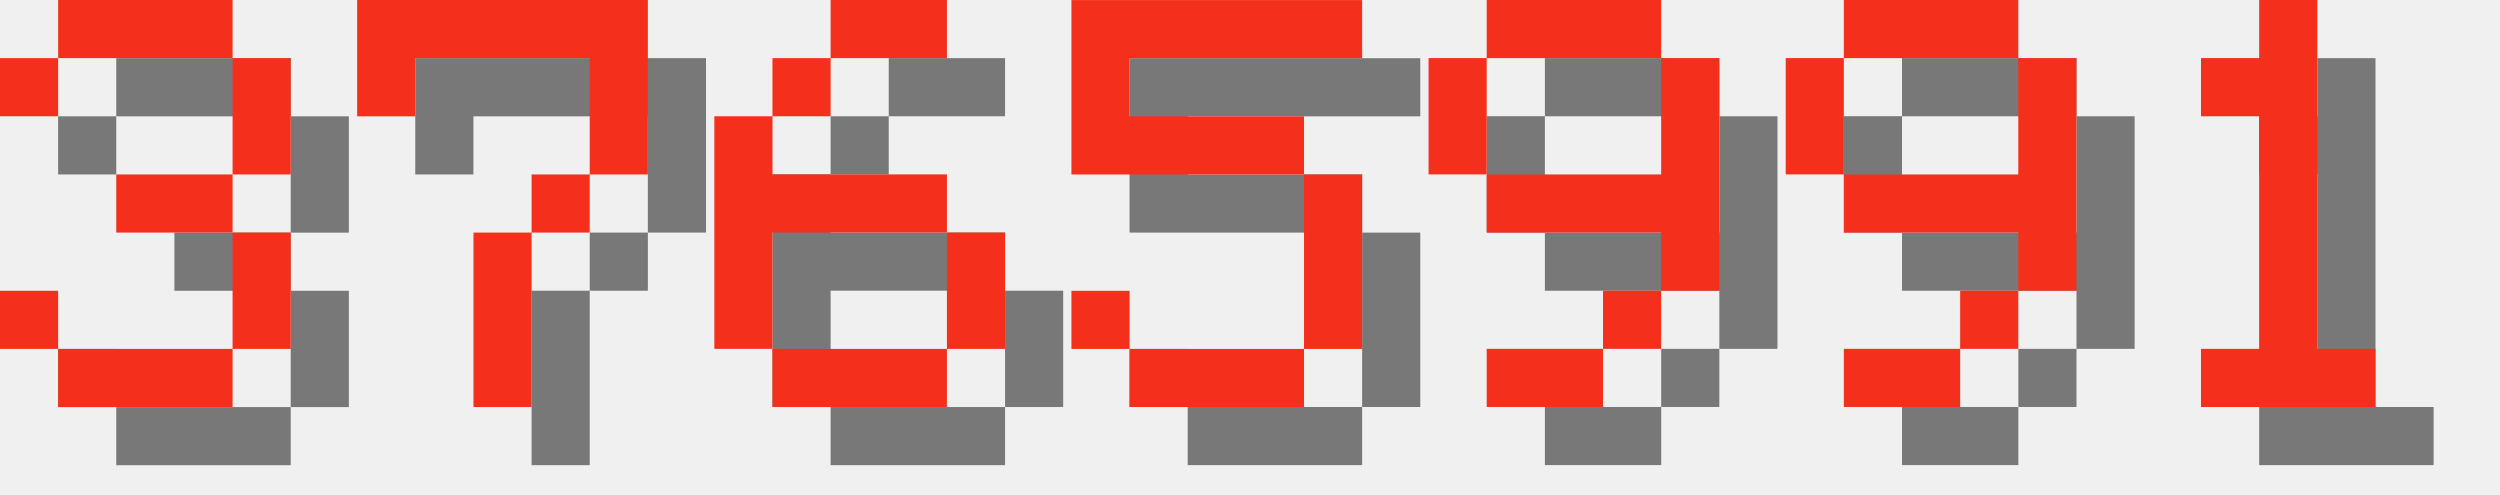
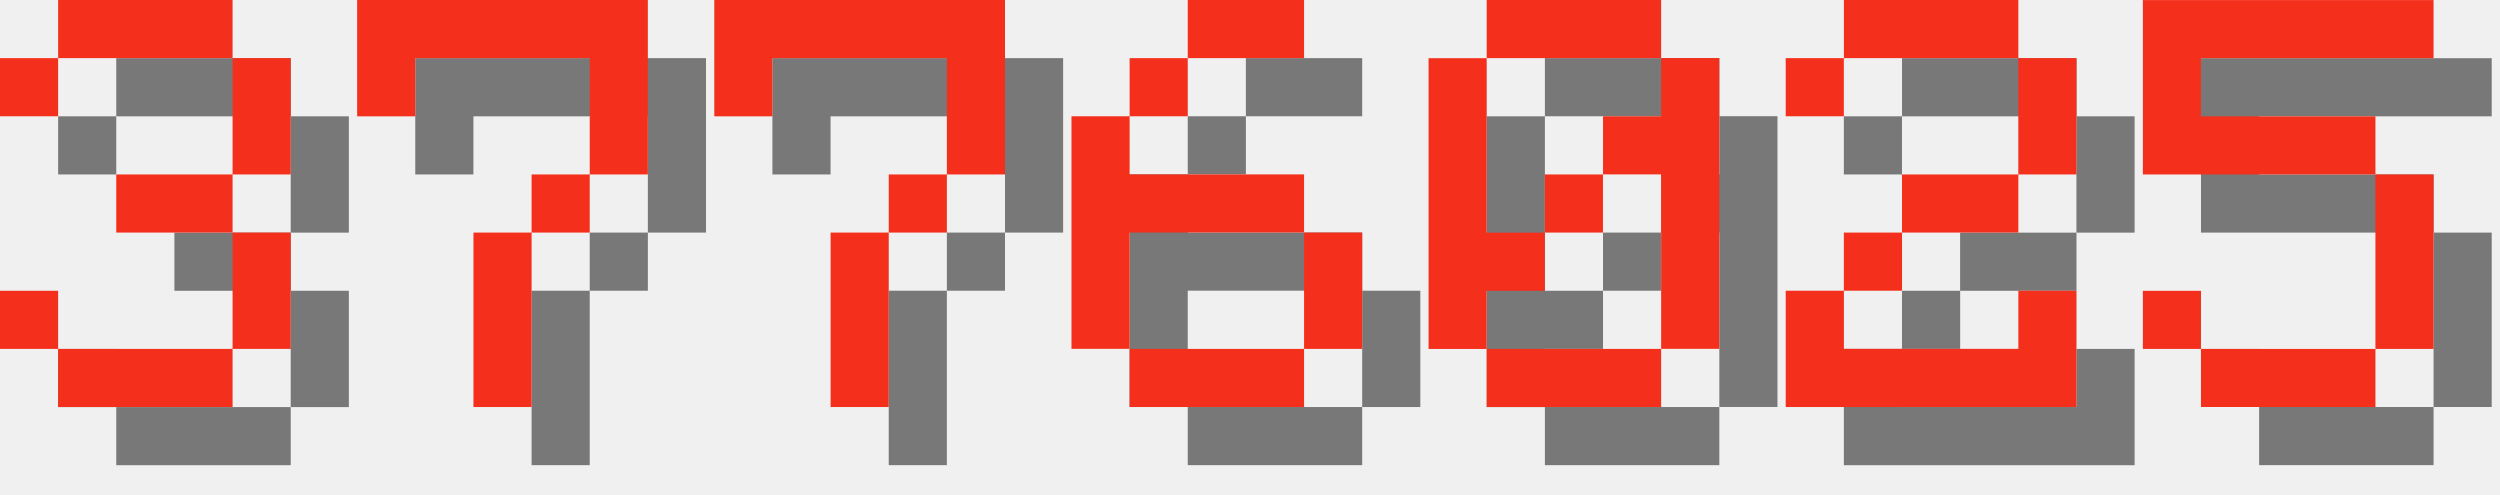
<svg xmlns="http://www.w3.org/2000/svg" version="1.1" width="182.0" height="36">
  <style>
        .text-foreground {
            fill: #F4301C;
        }
        .text-shadow {
            fill: #000000;
            fill-opacity: 0.5;
        }
    </style>
  <g class="digit" id="digit_3" transform="translate(0.0, 0), scale(4)">
    <path id="digit_3_shadow" class="text-shadow" d="m1.058 2.117v1.058h1.058v-1.058h3.175v2.117h-2.117v1.058h2.117v2.117h-3.175v-1.058h-1.058v1.058h1.058v1.058h3.175v-1.058h1.058v-2.117h-1.058v-1.058h1.058v-2.117h-1.058v-1.058h-3.175v1.058h-1.058z" fill-opacity=".5" style="paint-order:stroke fill markers" />
    <path id="digit_3_fg" class="text-foreground" d="m0 1.058v1.058h1.058v-1.058h3.175v2.117h-2.117v1.058h2.117v2.117h-3.175v-1.058h-1.058v1.058h1.058v1.058h3.175v-1.058h1.058v-2.117h-1.058v-1.058h1.058v-2.117h-1.058v-1.058h-3.175v1.058h-1.058z" fill="#fff" style="paint-order:stroke fill markers" />
  </g>
  <g class="digit" id="digit_7" transform="translate(26.0, 0), scale(4)">
    <path id="digit_7_shadow" class="text-shadow" d="m1.058 1.058 2e-6 2.117h1.058v-1.058h3.175v1.058l2e-7 1.058h-1.058v1.058h-1.058l4e-7 3.175 1.058 1e-7v-3.175h1.058v-1.058h1.058l5e-7 -1.058v-2.117z" fill-opacity=".5" style="paint-order:stroke fill markers" />
    <path id="digit_7_fg" class="text-foreground" d="m0 0 2e-6 2.117h1.058v-1.058h3.175v1.058l2e-7 1.058h-1.058v1.058h-1.058l4e-7 3.175 1.058 1e-7v-3.175h1.058v-1.058h1.058l5e-7 -1.058v-2.117z" fill="#fff" style="paint-order:stroke fill markers" />
  </g>
-   <g class="digit" id="digit_6" transform="translate(52.0, 0), scale(4)">
+   <g class="digit" id="digit_7" transform="translate(52.0, 0), scale(4)">
+     <path id="digit_7_shadow" class="text-shadow" d="m1.058 1.058 2e-6 2.117h1.058v-1.058h3.175v1.058l2e-7 1.058h-1.058v1.058h-1.058l4e-7 3.175 1.058 1e-7v-3.175h1.058v-1.058h1.058l5e-7 -1.058v-2.117z" fill-opacity=".5" style="paint-order:stroke fill markers" />
+     <path id="digit_7_fg" class="text-foreground" d="m0 0 2e-6 2.117h1.058v-1.058h3.175v1.058l2e-7 1.058h-1.058v1.058h-1.058l4e-7 3.175 1.058 1e-7v-3.175h1.058v-1.058h1.058l5e-7 -1.058v-2.117z" fill="#fff" style="paint-order:stroke fill markers" />
+   </g>
+   <g class="digit" id="digit_6" transform="translate(78.0, 0), scale(4)">
    <path id="digit_6_shadow" class="text-shadow" d="m3.175 1.058v1.058h2.117v-1.058h-2.117zm0 1.058h-1.058v1.058h1.058v-1.058zm-1.058 1.058h-1.058v4.233h1.058v-2.117h3.175v-1.058h-3.175v-1.058zm3.175 2.117v2.117h1.058v-2.117h-1.058zm0 2.117h-3.175v1.058h3.175v-1.058z" fill-opacity=".5" style="paint-order:stroke fill markers" />
    <path id="digit_6_fg" class="text-foreground" d="m2.117 0v1.058h2.117v-1.058h-2.117zm0 1.058h-1.058v1.058h1.058v-1.058zm-1.058 1.058h-1.058v4.233h1.058v-2.117h3.175v-1.058h-3.175v-1.058zm3.175 2.117v2.117h1.058v-2.117h-1.058zm0 2.117h-3.175v1.058h3.175v-1.058z" fill="#fff" style="paint-order:stroke fill markers" />
  </g>
-   <g class="digit" id="digit_5" transform="translate(78.0, 0), scale(4)">
+   <g class="digit" id="digit_0" transform="translate(104.0, 0), scale(4)">
+     <path id="digit_0_shadow" class="text-shadow" d="m2.117 1.058v1.058h3.175v-1.058h-3.175zm3.175 1.058v1.058h-1.058v1.058h1.058v3.175h1.058v-5.292h-1.058zm0 5.292h-3.175v1.058h3.175v-1.058zm-3.175 0v-1.058h1.058v-1.058h-1.058v-3.175h-1.058v5.292h1.058zm1.058-2.117h1.058v-1.058h-1.058v1.058z" fill-opacity=".5" style="paint-order:stroke fill markers" />
+     <path id="digit_0_fg" class="text-foreground" d="m1.058 0v1.058h3.175v-1.058h-3.175zm3.175 1.058v1.058h-1.058v1.058h1.058v3.175h1.058v-5.292h-1.058zm0 5.292h-3.175v1.058h3.175v-1.058zm-3.175 0v-1.058h1.058v-1.058h-1.058v-3.175h-1.058v5.292h1.058zm1.058-2.117h1.058v-1.058h-1.058v1.058z" fill="#fff" style="paint-order:stroke fill markers" />
+   </g>
+   <g class="digit" id="digit_2" transform="translate(130.0, 0), scale(4)">
+     <path id="digit_2_shadow" class="text-shadow" d="m1.058 2.117v1.058h1.058v-1.058h3.175v2.117h-2.117v1.058h-1.058v1.058h-1.058v2.117h5.292v-2.117h-1.058v1.058h-3.175v-1.058h1.058v-1.058h2.117v-1.058h1.058v-2.117h-1.058v-1.058h-3.175v1.058h-1.058z" fill-opacity=".5" style="paint-order:stroke fill markers" />
+     <path id="digit_2_fg" class="text-foreground" d="m0 1.058v1.058h1.058v-1.058h3.175v2.117h-2.117v1.058h-1.058v1.058h-1.058v2.117h5.292v-2.117h-1.058v1.058h-3.175v-1.058h1.058v-1.058h2.117v-1.058h1.058v-2.117h-1.058v-1.058h-3.175v1.058h-1.058z" fill="#fff" style="paint-order:stroke fill markers" />
+   </g>
+   <g class="digit" id="digit_5" transform="translate(156.0, 0), scale(4)">
    <path id="digit_5_shadow" class="text-shadow" d="m1.058 1.058v3.175h4.233v3.175h-3.175v-1.058h-1.058v1.058h1.058v1.058h3.175v-1.058h1.058v-3.175h-1.058v-1.058h-3.175v-1.058h4.233v-1.058h-5.292z" fill-opacity=".5" style="paint-order:stroke fill markers" />
    <path id="digit_5_fg" class="text-foreground" d="m0 0v3.175h4.233v3.175h-3.175v-1.058h-1.058v1.058h1.058v1.058h3.175v-1.058h1.058v-3.175h-1.058v-1.058h-3.175v-1.058h4.233v-1.058h-5.292z" fill="#fff" style="paint-order:stroke fill markers" />
  </g>
-   <g class="digit" id="digit_9" transform="translate(104.0, 0), scale(4)">
-     <path id="digit_9_shadow" class="text-shadow" d="m2.117 1.058v1.058h3.175v-1.058h-3.175zm3.175 1.058v2.117h-3.175v1.058h3.175v1.058h1.058v-4.233h-1.058zm0 4.233h-1.058v1.058h1.058v-1.058zm-1.058 1.058h-2.117v1.058h2.117v-1.058zm-2.117-3.175v-2.117h-1.058v2.117h1.058z" fill-opacity=".5" style="paint-order:stroke fill markers" />
-     <path id="digit_9_fg" class="text-foreground" d="m1.058 0v1.058h3.175v-1.058h-3.175zm3.175 1.058v2.117h-3.175v1.058h3.175v1.058h1.058v-4.233h-1.058zm0 4.233h-1.058v1.058h1.058v-1.058zm-1.058 1.058h-2.117v1.058h2.117v-1.058zm-2.117-3.175v-2.117h-1.058v2.117h1.058z" fill="#fff" style="paint-order:stroke fill markers" />
-   </g>
-   <g class="digit" id="digit_9" transform="translate(130.0, 0), scale(4)">
-     <path id="digit_9_shadow" class="text-shadow" d="m2.117 1.058v1.058h3.175v-1.058h-3.175zm3.175 1.058v2.117h-3.175v1.058h3.175v1.058h1.058v-4.233h-1.058zm0 4.233h-1.058v1.058h1.058v-1.058zm-1.058 1.058h-2.117v1.058h2.117v-1.058zm-2.117-3.175v-2.117h-1.058v2.117h1.058z" fill-opacity=".5" style="paint-order:stroke fill markers" />
-     <path id="digit_9_fg" class="text-foreground" d="m1.058 0v1.058h3.175v-1.058h-3.175zm3.175 1.058v2.117h-3.175v1.058h3.175v1.058h1.058v-4.233h-1.058zm0 4.233h-1.058v1.058h1.058v-1.058zm-1.058 1.058h-2.117v1.058h2.117v-1.058zm-2.117-3.175v-2.117h-1.058v2.117h1.058z" fill="#fff" style="paint-order:stroke fill markers" />
-   </g>
-   <g class="digit" id="digit_1" transform="translate(156.0, 0), scale(4)">
-     <path id="digit_1_shadow" class="text-shadow" d="m2.117 2.117v1.058h1.058v4.233h-1.058v1.058h3.175v-1.058h-1.058v-6.35h-1.058v1.058h-1.058z" fill-opacity=".5" style="paint-order:stroke fill markers" />
-     <path id="digit_1_fg" class="text-foreground" d="m1.058 1.058v1.058h1.058v4.233h-1.058v1.058h3.175v-1.058h-1.058v-6.35h-1.058v1.058h-1.058z" fill="#fff" style="paint-order:stroke fill markers" />
-   </g>
</svg>
